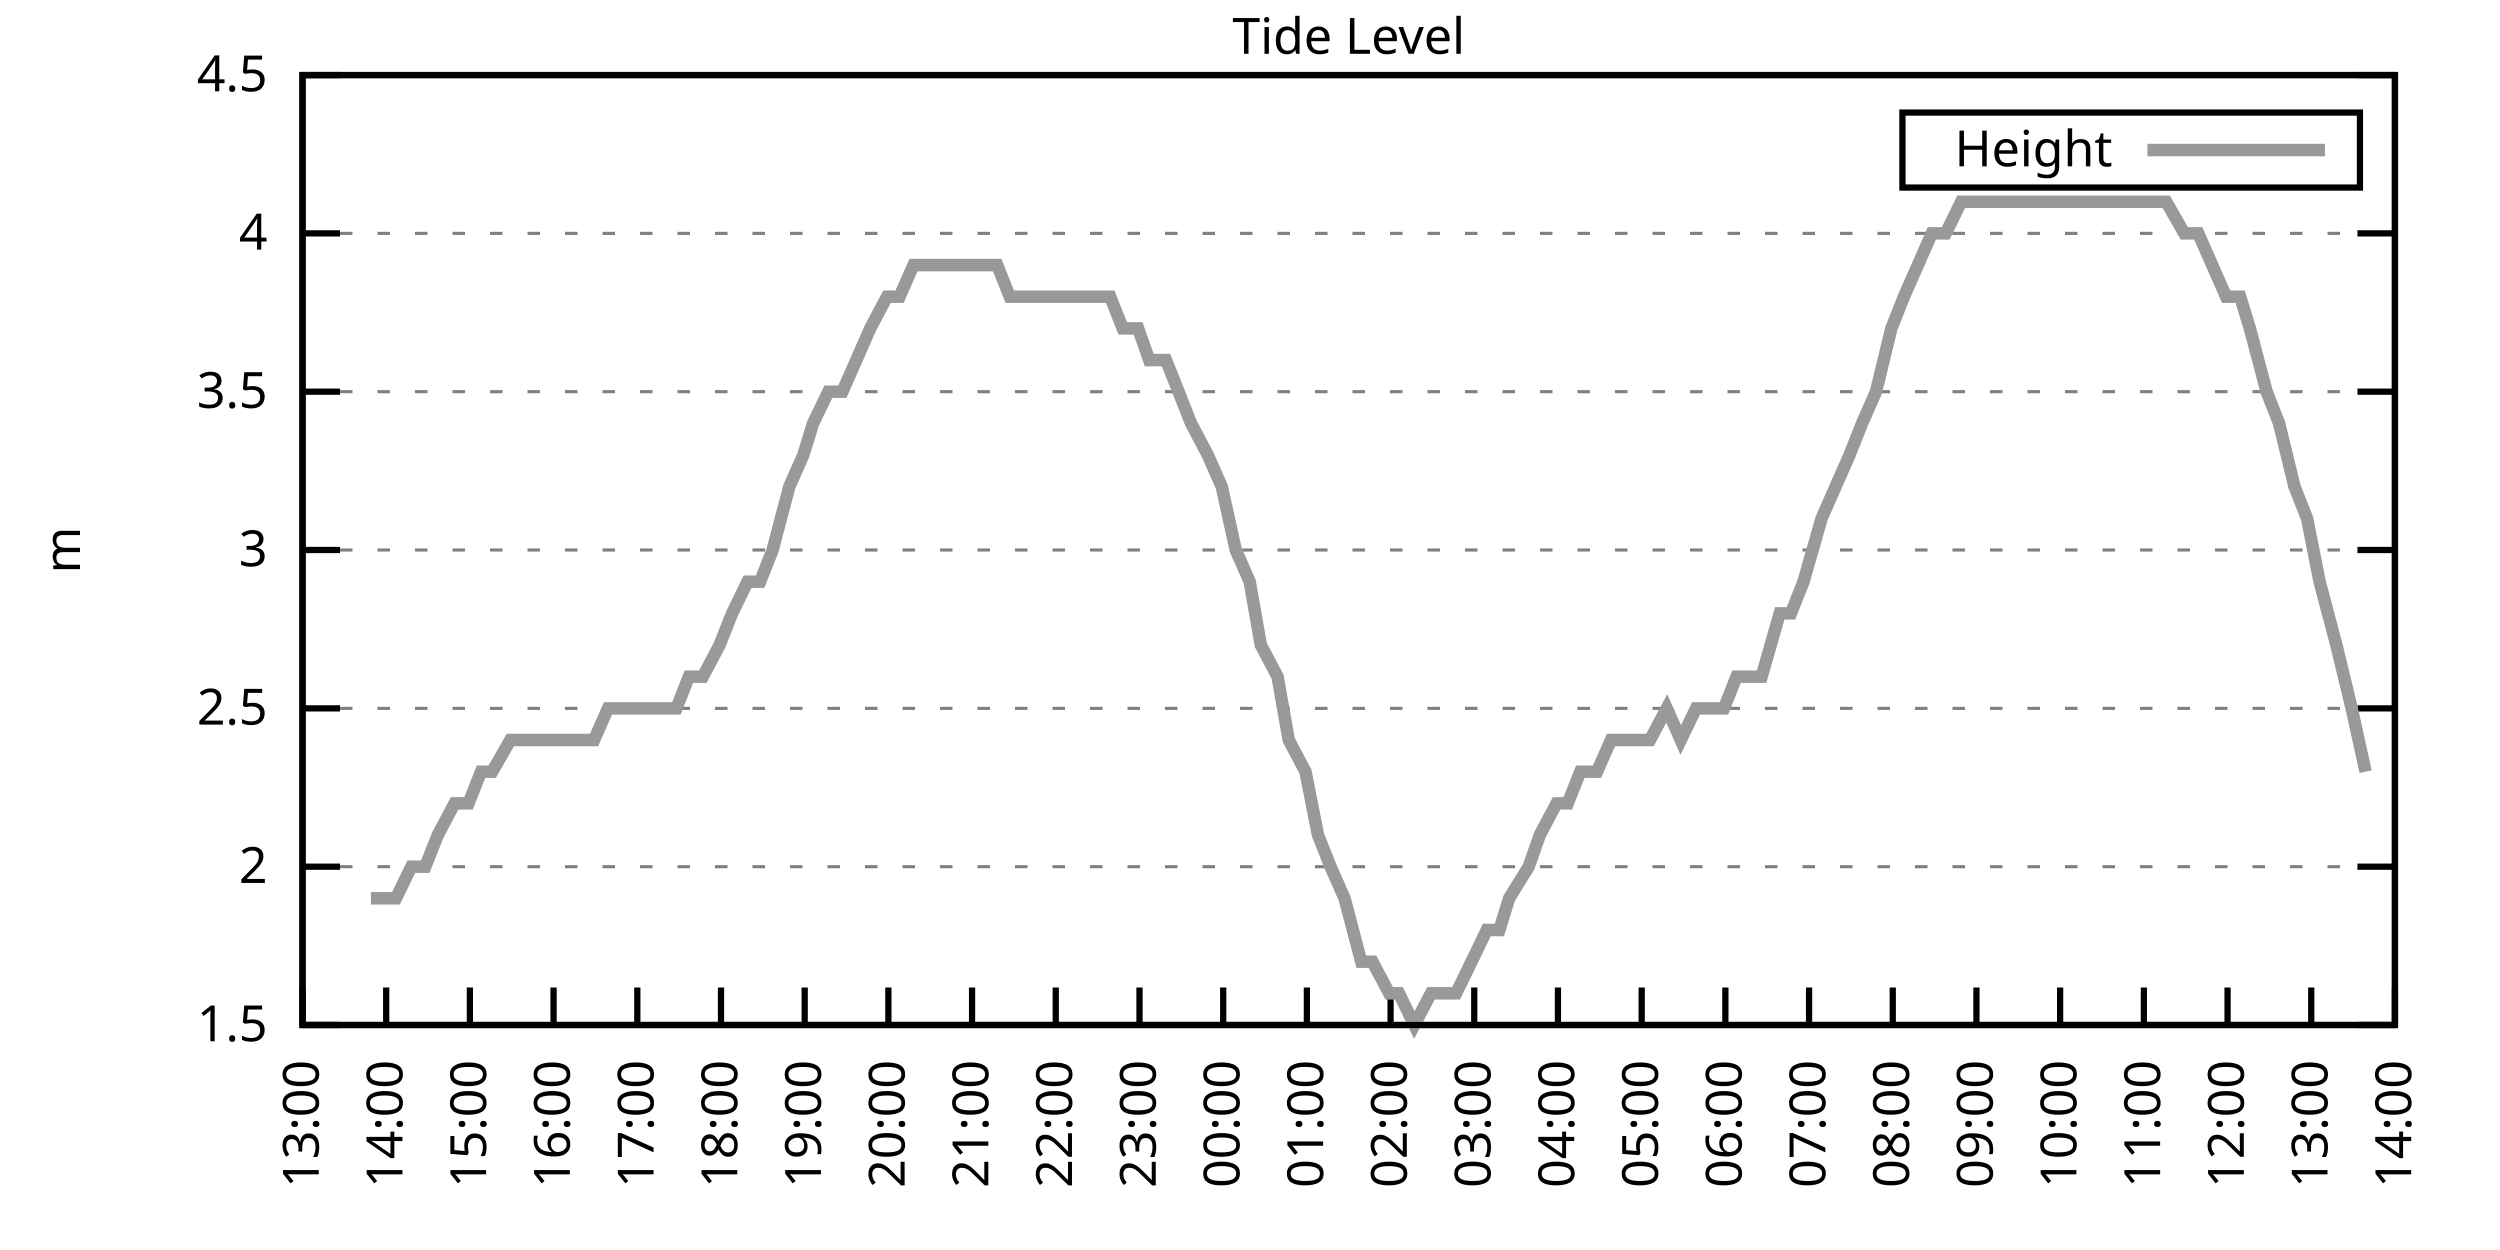
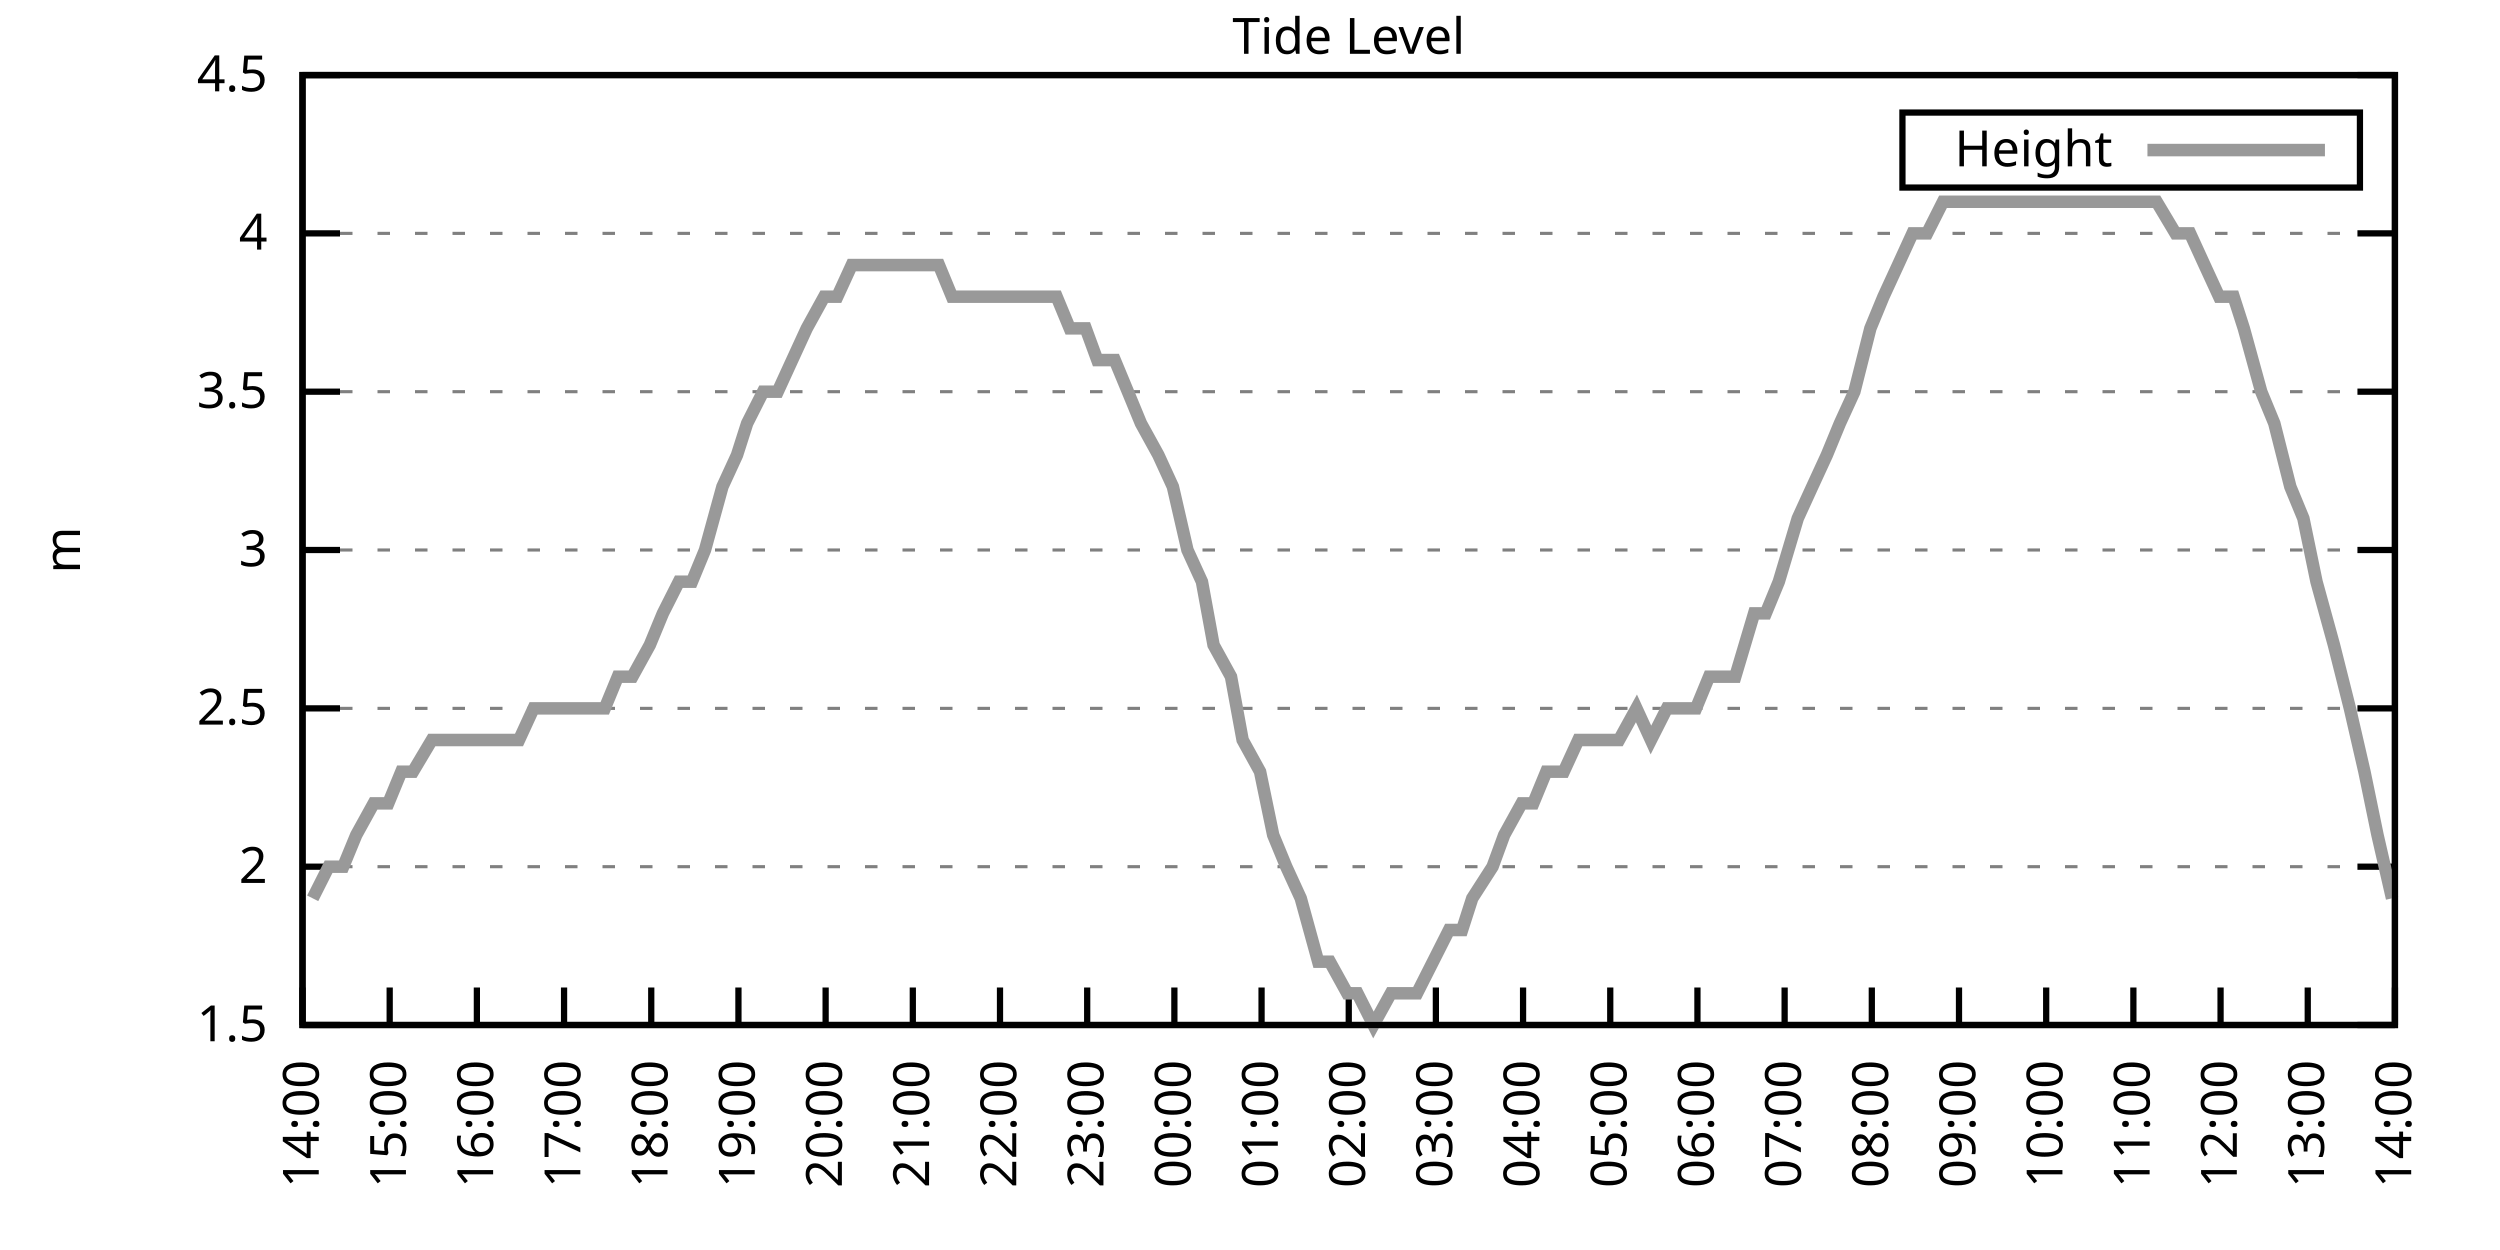
<svg xmlns="http://www.w3.org/2000/svg" xmlns:xlink="http://www.w3.org/1999/xlink" width="400" height="200" viewBox="0 0 400 200">
  <g id="gnuplot_canvas">
    <rect x="0" y="0" width="400" height="200" fill="none" />
    <defs>
      <circle id="gpDot" r="0.5" stroke-width="0.5" stroke="currentColor" />
      <path id="gpPt0" stroke-width="0.333" stroke="currentColor" d="M-1,0 h2 M0,-1 v2" />
      <path id="gpPt1" stroke-width="0.333" stroke="currentColor" d="M-1,-1 L1,1 M1,-1 L-1,1" />
      <path id="gpPt2" stroke-width="0.333" stroke="currentColor" d="M-1,0 L1,0 M0,-1 L0,1 M-1,-1 L1,1 M-1,1 L1,-1" />
      <rect id="gpPt3" stroke-width="0.333" stroke="currentColor" x="-1" y="-1" width="2" height="2" />
      <rect id="gpPt4" stroke-width="0.333" stroke="currentColor" fill="currentColor" x="-1" y="-1" width="2" height="2" />
      <circle id="gpPt5" stroke-width="0.333" stroke="currentColor" cx="0" cy="0" r="1" />
      <use xlink:href="#gpPt5" id="gpPt6" fill="currentColor" stroke="none" />
      <path id="gpPt7" stroke-width="0.333" stroke="currentColor" d="M0,-1.33 L-1.33,0.67 L1.33,0.67 z" />
      <use xlink:href="#gpPt7" id="gpPt8" fill="currentColor" stroke="none" />
      <use xlink:href="#gpPt7" id="gpPt9" stroke="currentColor" transform="rotate(180)" />
      <use xlink:href="#gpPt9" id="gpPt10" fill="currentColor" stroke="none" />
      <use xlink:href="#gpPt3" id="gpPt11" stroke="currentColor" transform="rotate(45)" />
      <use xlink:href="#gpPt11" id="gpPt12" fill="currentColor" stroke="none" />
      <path id="gpPt13" stroke-width="0.333" stroke="currentColor" d="M0,1.330 L1.265,0.411 L0.782,-1.067 L-0.782,-1.076 L-1.265,0.411 z" />
      <use xlink:href="#gpPt13" id="gpPt14" fill="currentColor" stroke="none" />
      <filter id="textbox" filterUnits="objectBoundingBox" x="0" y="0" height="1" width="1">
        <feFlood flood-color="white" flood-opacity="1" result="bgnd" />
        <feComposite in="SourceGraphic" in2="bgnd" operator="atop" />
      </filter>
      <filter id="greybox" filterUnits="objectBoundingBox" x="0" y="0" height="1" width="1">
        <feFlood flood-color="lightgrey" flood-opacity="1" result="grey" />
        <feComposite in="SourceGraphic" in2="grey" operator="atop" />
      </filter>
    </defs>
    <g fill="none" color="white" stroke="currentColor" stroke-width="1.00" stroke-linecap="butt" stroke-linejoin="miter">
</g>
    <g fill="none" color="black" stroke="currentColor" stroke-width="1.00" stroke-linecap="butt" stroke-linejoin="miter">
      <g stroke="none" shape-rendering="crispEdges">
        <polygon fill="rgb(255, 255, 255)" points="48.40,164.00 383.18,164.00 383.18,12.02 48.40,12.02 " />
      </g>
    </g>
    <g fill="none" color="black" stroke="currentColor" stroke-width="1.00" stroke-linecap="butt" stroke-linejoin="miter">
</g>
    <g fill="none" color="black" stroke="black" stroke-width="0.50" stroke-linecap="butt" stroke-linejoin="miter">
</g>
    <g fill="none" color="gray" stroke="currentColor" stroke-width="0.50" stroke-linecap="butt" stroke-linejoin="miter">
      <path stroke="gray" stroke-dasharray="2,4" class="gridline" d="M48.40,164.00 L383.19,164.00  " />
    </g>
    <g fill="none" color="gray" stroke="gray" stroke-width="1.00" stroke-linecap="butt" stroke-linejoin="miter">
</g>
    <g fill="none" color="black" stroke="currentColor" stroke-width="1.00" stroke-linecap="butt" stroke-linejoin="miter">
      <path stroke="black" d="M48.40,164.00 L54.40,164.00 M383.19,164.00 L377.19,164.00  " />
      <g transform="translate(42.80,166.60)" stroke="none" fill="black" font-family="Sans" font-size="8.00" text-anchor="end">
        <text>
          <tspan font-family="Sans"> 1.5</tspan>
        </text>
      </g>
    </g>
    <g fill="none" color="black" stroke="currentColor" stroke-width="1.00" stroke-linecap="butt" stroke-linejoin="miter">
</g>
    <g fill="none" color="black" stroke="black" stroke-width="0.50" stroke-linecap="butt" stroke-linejoin="miter">
</g>
    <g fill="none" color="gray" stroke="currentColor" stroke-width="0.50" stroke-linecap="butt" stroke-linejoin="miter">
      <path stroke="gray" stroke-dasharray="2,4" class="gridline" d="M48.40,138.67 L383.19,138.67  " />
    </g>
    <g fill="none" color="gray" stroke="gray" stroke-width="1.00" stroke-linecap="butt" stroke-linejoin="miter">
</g>
    <g fill="none" color="black" stroke="currentColor" stroke-width="1.00" stroke-linecap="butt" stroke-linejoin="miter">
      <path stroke="black" d="M48.40,138.67 L54.40,138.67 M383.19,138.67 L377.19,138.67  " />
      <g transform="translate(42.80,141.27)" stroke="none" fill="black" font-family="Sans" font-size="8.00" text-anchor="end">
        <text>
          <tspan font-family="Sans"> 2</tspan>
        </text>
      </g>
    </g>
    <g fill="none" color="black" stroke="currentColor" stroke-width="1.00" stroke-linecap="butt" stroke-linejoin="miter">
</g>
    <g fill="none" color="black" stroke="black" stroke-width="0.50" stroke-linecap="butt" stroke-linejoin="miter">
</g>
    <g fill="none" color="gray" stroke="currentColor" stroke-width="0.50" stroke-linecap="butt" stroke-linejoin="miter">
      <path stroke="gray" stroke-dasharray="2,4" class="gridline" d="M48.40,113.34 L383.19,113.34  " />
    </g>
    <g fill="none" color="gray" stroke="gray" stroke-width="1.00" stroke-linecap="butt" stroke-linejoin="miter">
</g>
    <g fill="none" color="black" stroke="currentColor" stroke-width="1.00" stroke-linecap="butt" stroke-linejoin="miter">
      <path stroke="black" d="M48.40,113.34 L54.40,113.34 M383.19,113.34 L377.19,113.34  " />
      <g transform="translate(42.80,115.94)" stroke="none" fill="black" font-family="Sans" font-size="8.00" text-anchor="end">
        <text>
          <tspan font-family="Sans"> 2.5</tspan>
        </text>
      </g>
    </g>
    <g fill="none" color="black" stroke="currentColor" stroke-width="1.00" stroke-linecap="butt" stroke-linejoin="miter">
</g>
    <g fill="none" color="black" stroke="black" stroke-width="0.50" stroke-linecap="butt" stroke-linejoin="miter">
</g>
    <g fill="none" color="gray" stroke="currentColor" stroke-width="0.50" stroke-linecap="butt" stroke-linejoin="miter">
      <path stroke="gray" stroke-dasharray="2,4" class="gridline" d="M48.40,88.00 L383.19,88.00  " />
    </g>
    <g fill="none" color="gray" stroke="gray" stroke-width="1.00" stroke-linecap="butt" stroke-linejoin="miter">
</g>
    <g fill="none" color="black" stroke="currentColor" stroke-width="1.00" stroke-linecap="butt" stroke-linejoin="miter">
      <path stroke="black" d="M48.40,88.00 L54.40,88.00 M383.19,88.00 L377.19,88.00  " />
      <g transform="translate(42.80,90.60)" stroke="none" fill="black" font-family="Sans" font-size="8.00" text-anchor="end">
        <text>
          <tspan font-family="Sans"> 3</tspan>
        </text>
      </g>
    </g>
    <g fill="none" color="black" stroke="currentColor" stroke-width="1.00" stroke-linecap="butt" stroke-linejoin="miter">
</g>
    <g fill="none" color="black" stroke="black" stroke-width="0.50" stroke-linecap="butt" stroke-linejoin="miter">
</g>
    <g fill="none" color="gray" stroke="currentColor" stroke-width="0.50" stroke-linecap="butt" stroke-linejoin="miter">
      <path stroke="gray" stroke-dasharray="2,4" class="gridline" d="M48.40,62.67 L383.19,62.67  " />
    </g>
    <g fill="none" color="gray" stroke="gray" stroke-width="1.00" stroke-linecap="butt" stroke-linejoin="miter">
</g>
    <g fill="none" color="black" stroke="currentColor" stroke-width="1.00" stroke-linecap="butt" stroke-linejoin="miter">
      <path stroke="black" d="M48.40,62.67 L54.40,62.67 M383.19,62.67 L377.19,62.67  " />
      <g transform="translate(42.80,65.27)" stroke="none" fill="black" font-family="Sans" font-size="8.00" text-anchor="end">
        <text>
          <tspan font-family="Sans"> 3.5</tspan>
        </text>
      </g>
    </g>
    <g fill="none" color="black" stroke="currentColor" stroke-width="1.00" stroke-linecap="butt" stroke-linejoin="miter">
</g>
    <g fill="none" color="black" stroke="black" stroke-width="0.50" stroke-linecap="butt" stroke-linejoin="miter">
</g>
    <g fill="none" color="gray" stroke="currentColor" stroke-width="0.50" stroke-linecap="butt" stroke-linejoin="miter">
      <path stroke="gray" stroke-dasharray="2,4" class="gridline" d="M48.40,37.34 L383.19,37.34  " />
    </g>
    <g fill="none" color="gray" stroke="gray" stroke-width="1.00" stroke-linecap="butt" stroke-linejoin="miter">
</g>
    <g fill="none" color="black" stroke="currentColor" stroke-width="1.00" stroke-linecap="butt" stroke-linejoin="miter">
      <path stroke="black" d="M48.40,37.34 L54.40,37.34 M383.19,37.34 L377.19,37.34  " />
      <g transform="translate(42.80,39.94)" stroke="none" fill="black" font-family="Sans" font-size="8.00" text-anchor="end">
        <text>
          <tspan font-family="Sans"> 4</tspan>
        </text>
      </g>
    </g>
    <g fill="none" color="black" stroke="currentColor" stroke-width="1.00" stroke-linecap="butt" stroke-linejoin="miter">
</g>
    <g fill="none" color="black" stroke="black" stroke-width="0.50" stroke-linecap="butt" stroke-linejoin="miter">
</g>
    <g fill="none" color="gray" stroke="currentColor" stroke-width="0.50" stroke-linecap="butt" stroke-linejoin="miter">
      <path stroke="gray" stroke-dasharray="2,4" class="gridline" d="M48.40,12.01 L383.19,12.01  " />
    </g>
    <g fill="none" color="gray" stroke="gray" stroke-width="1.00" stroke-linecap="butt" stroke-linejoin="miter">
</g>
    <g fill="none" color="black" stroke="currentColor" stroke-width="1.00" stroke-linecap="butt" stroke-linejoin="miter">
      <path stroke="black" d="M48.40,12.01 L54.40,12.01 M383.19,12.01 L377.19,12.01  " />
      <g transform="translate(42.80,14.61)" stroke="none" fill="black" font-family="Sans" font-size="8.00" text-anchor="end">
        <text>
          <tspan font-family="Sans"> 4.5</tspan>
        </text>
      </g>
    </g>
    <g fill="none" color="black" stroke="currentColor" stroke-width="1.00" stroke-linecap="butt" stroke-linejoin="miter">
      <path stroke="black" d="M48.40,164.00 L48.40,158.00  " />
      <g transform="translate(51.00,169.60) rotate(270.00)" stroke="none" fill="black" font-family="Sans" font-size="8.00" text-anchor="end">
        <text>
-           <tspan font-family="Sans">13:00</tspan>
-         </text>
-       </g>
-     </g>
-     <g fill="none" color="black" stroke="currentColor" stroke-width="1.00" stroke-linecap="butt" stroke-linejoin="miter">
-       <path stroke="black" d="M61.79,164.00 L61.79,158.00  " />
-       <g transform="translate(64.39,169.60) rotate(270.00)" stroke="none" fill="black" font-family="Sans" font-size="8.00" text-anchor="end">
-         <text>
          <tspan font-family="Sans">14:00</tspan>
        </text>
      </g>
    </g>
    <g fill="none" color="black" stroke="currentColor" stroke-width="1.00" stroke-linecap="butt" stroke-linejoin="miter">
-       <path stroke="black" d="M75.18,164.00 L75.18,158.00  " />
-       <g transform="translate(77.78,169.60) rotate(270.00)" stroke="none" fill="black" font-family="Sans" font-size="8.00" text-anchor="end">
+       <path stroke="black" d="M62.35,164.00 L62.35,158.00  " />
+       <g transform="translate(64.95,169.60) rotate(270.00)" stroke="none" fill="black" font-family="Sans" font-size="8.00" text-anchor="end">
        <text>
          <tspan font-family="Sans">15:00</tspan>
        </text>
      </g>
    </g>
    <g fill="none" color="black" stroke="currentColor" stroke-width="1.00" stroke-linecap="butt" stroke-linejoin="miter">
-       <path stroke="black" d="M88.57,164.00 L88.57,158.00  " />
-       <g transform="translate(91.17,169.60) rotate(270.00)" stroke="none" fill="black" font-family="Sans" font-size="8.00" text-anchor="end">
+       <path stroke="black" d="M76.30,164.00 L76.30,158.00  " />
+       <g transform="translate(78.90,169.60) rotate(270.00)" stroke="none" fill="black" font-family="Sans" font-size="8.00" text-anchor="end">
        <text>
          <tspan font-family="Sans">16:00</tspan>
        </text>
      </g>
    </g>
    <g fill="none" color="black" stroke="currentColor" stroke-width="1.00" stroke-linecap="butt" stroke-linejoin="miter">
-       <path stroke="black" d="M101.97,164.00 L101.97,158.00  " />
-       <g transform="translate(104.57,169.60) rotate(270.00)" stroke="none" fill="black" font-family="Sans" font-size="8.00" text-anchor="end">
+       <path stroke="black" d="M90.25,164.00 L90.25,158.00  " />
+       <g transform="translate(92.85,169.60) rotate(270.00)" stroke="none" fill="black" font-family="Sans" font-size="8.00" text-anchor="end">
        <text>
          <tspan font-family="Sans">17:00</tspan>
        </text>
      </g>
    </g>
    <g fill="none" color="black" stroke="currentColor" stroke-width="1.00" stroke-linecap="butt" stroke-linejoin="miter">
-       <path stroke="black" d="M115.36,164.00 L115.36,158.00  " />
-       <g transform="translate(117.96,169.60) rotate(270.00)" stroke="none" fill="black" font-family="Sans" font-size="8.00" text-anchor="end">
+       <path stroke="black" d="M104.20,164.00 L104.20,158.00  " />
+       <g transform="translate(106.80,169.60) rotate(270.00)" stroke="none" fill="black" font-family="Sans" font-size="8.00" text-anchor="end">
        <text>
          <tspan font-family="Sans">18:00</tspan>
        </text>
      </g>
    </g>
    <g fill="none" color="black" stroke="currentColor" stroke-width="1.00" stroke-linecap="butt" stroke-linejoin="miter">
-       <path stroke="black" d="M128.75,164.00 L128.75,158.00  " />
-       <g transform="translate(131.35,169.60) rotate(270.00)" stroke="none" fill="black" font-family="Sans" font-size="8.00" text-anchor="end">
+       <path stroke="black" d="M118.15,164.00 L118.15,158.00  " />
+       <g transform="translate(120.75,169.60) rotate(270.00)" stroke="none" fill="black" font-family="Sans" font-size="8.00" text-anchor="end">
        <text>
          <tspan font-family="Sans">19:00</tspan>
        </text>
      </g>
    </g>
    <g fill="none" color="black" stroke="currentColor" stroke-width="1.00" stroke-linecap="butt" stroke-linejoin="miter">
-       <path stroke="black" d="M142.14,164.00 L142.14,158.00  " />
-       <g transform="translate(144.74,169.60) rotate(270.00)" stroke="none" fill="black" font-family="Sans" font-size="8.00" text-anchor="end">
+       <path stroke="black" d="M132.10,164.00 L132.10,158.00  " />
+       <g transform="translate(134.70,169.60) rotate(270.00)" stroke="none" fill="black" font-family="Sans" font-size="8.00" text-anchor="end">
        <text>
          <tspan font-family="Sans">20:00</tspan>
        </text>
      </g>
    </g>
    <g fill="none" color="black" stroke="currentColor" stroke-width="1.00" stroke-linecap="butt" stroke-linejoin="miter">
-       <path stroke="black" d="M155.53,164.00 L155.53,158.00  " />
-       <g transform="translate(158.13,169.60) rotate(270.00)" stroke="none" fill="black" font-family="Sans" font-size="8.00" text-anchor="end">
+       <path stroke="black" d="M146.05,164.00 L146.05,158.00  " />
+       <g transform="translate(148.65,169.60) rotate(270.00)" stroke="none" fill="black" font-family="Sans" font-size="8.00" text-anchor="end">
        <text>
          <tspan font-family="Sans">21:00</tspan>
        </text>
      </g>
    </g>
    <g fill="none" color="black" stroke="currentColor" stroke-width="1.00" stroke-linecap="butt" stroke-linejoin="miter">
-       <path stroke="black" d="M168.92,164.00 L168.92,158.00  " />
-       <g transform="translate(171.52,169.60) rotate(270.00)" stroke="none" fill="black" font-family="Sans" font-size="8.00" text-anchor="end">
+       <path stroke="black" d="M160.00,164.00 L160.00,158.00  " />
+       <g transform="translate(162.60,169.60) rotate(270.00)" stroke="none" fill="black" font-family="Sans" font-size="8.00" text-anchor="end">
        <text>
          <tspan font-family="Sans">22:00</tspan>
        </text>
      </g>
    </g>
    <g fill="none" color="black" stroke="currentColor" stroke-width="1.00" stroke-linecap="butt" stroke-linejoin="miter">
-       <path stroke="black" d="M182.32,164.00 L182.32,158.00  " />
-       <g transform="translate(184.92,169.60) rotate(270.00)" stroke="none" fill="black" font-family="Sans" font-size="8.00" text-anchor="end">
+       <path stroke="black" d="M173.95,164.00 L173.95,158.00  " />
+       <g transform="translate(176.55,169.60) rotate(270.00)" stroke="none" fill="black" font-family="Sans" font-size="8.00" text-anchor="end">
        <text>
          <tspan font-family="Sans">23:00</tspan>
        </text>
      </g>
    </g>
    <g fill="none" color="black" stroke="currentColor" stroke-width="1.00" stroke-linecap="butt" stroke-linejoin="miter">
-       <path stroke="black" d="M195.71,164.00 L195.71,158.00  " />
-       <g transform="translate(198.31,169.60) rotate(270.00)" stroke="none" fill="black" font-family="Sans" font-size="8.00" text-anchor="end">
+       <path stroke="black" d="M187.90,164.00 L187.90,158.00  " />
+       <g transform="translate(190.50,169.60) rotate(270.00)" stroke="none" fill="black" font-family="Sans" font-size="8.00" text-anchor="end">
        <text>
          <tspan font-family="Sans">00:00</tspan>
        </text>
      </g>
    </g>
    <g fill="none" color="black" stroke="currentColor" stroke-width="1.00" stroke-linecap="butt" stroke-linejoin="miter">
-       <path stroke="black" d="M209.10,164.00 L209.10,158.00  " />
-       <g transform="translate(211.70,169.60) rotate(270.00)" stroke="none" fill="black" font-family="Sans" font-size="8.00" text-anchor="end">
+       <path stroke="black" d="M201.85,164.00 L201.85,158.00  " />
+       <g transform="translate(204.45,169.60) rotate(270.00)" stroke="none" fill="black" font-family="Sans" font-size="8.00" text-anchor="end">
        <text>
          <tspan font-family="Sans">01:00</tspan>
        </text>
      </g>
    </g>
    <g fill="none" color="black" stroke="currentColor" stroke-width="1.00" stroke-linecap="butt" stroke-linejoin="miter">
-       <path stroke="black" d="M222.49,164.00 L222.49,158.00  " />
-       <g transform="translate(225.09,169.60) rotate(270.00)" stroke="none" fill="black" font-family="Sans" font-size="8.00" text-anchor="end">
+       <path stroke="black" d="M215.80,164.00 L215.80,158.00  " />
+       <g transform="translate(218.40,169.60) rotate(270.00)" stroke="none" fill="black" font-family="Sans" font-size="8.00" text-anchor="end">
        <text>
          <tspan font-family="Sans">02:00</tspan>
        </text>
      </g>
    </g>
    <g fill="none" color="black" stroke="currentColor" stroke-width="1.00" stroke-linecap="butt" stroke-linejoin="miter">
-       <path stroke="black" d="M235.88,164.00 L235.88,158.00  " />
-       <g transform="translate(238.48,169.60) rotate(270.00)" stroke="none" fill="black" font-family="Sans" font-size="8.00" text-anchor="end">
+       <path stroke="black" d="M229.74,164.00 L229.74,158.00  " />
+       <g transform="translate(232.34,169.60) rotate(270.00)" stroke="none" fill="black" font-family="Sans" font-size="8.00" text-anchor="end">
        <text>
          <tspan font-family="Sans">03:00</tspan>
        </text>
      </g>
    </g>
    <g fill="none" color="black" stroke="currentColor" stroke-width="1.00" stroke-linecap="butt" stroke-linejoin="miter">
-       <path stroke="black" d="M249.27,164.00 L249.27,158.00  " />
-       <g transform="translate(251.87,169.60) rotate(270.00)" stroke="none" fill="black" font-family="Sans" font-size="8.00" text-anchor="end">
+       <path stroke="black" d="M243.69,164.00 L243.69,158.00  " />
+       <g transform="translate(246.29,169.60) rotate(270.00)" stroke="none" fill="black" font-family="Sans" font-size="8.00" text-anchor="end">
        <text>
          <tspan font-family="Sans">04:00</tspan>
        </text>
      </g>
    </g>
    <g fill="none" color="black" stroke="currentColor" stroke-width="1.00" stroke-linecap="butt" stroke-linejoin="miter">
-       <path stroke="black" d="M262.67,164.00 L262.67,158.00  " />
-       <g transform="translate(265.27,169.60) rotate(270.00)" stroke="none" fill="black" font-family="Sans" font-size="8.00" text-anchor="end">
+       <path stroke="black" d="M257.64,164.00 L257.64,158.00  " />
+       <g transform="translate(260.24,169.60) rotate(270.00)" stroke="none" fill="black" font-family="Sans" font-size="8.00" text-anchor="end">
        <text>
          <tspan font-family="Sans">05:00</tspan>
        </text>
      </g>
    </g>
    <g fill="none" color="black" stroke="currentColor" stroke-width="1.00" stroke-linecap="butt" stroke-linejoin="miter">
-       <path stroke="black" d="M276.06,164.00 L276.06,158.00  " />
-       <g transform="translate(278.66,169.60) rotate(270.00)" stroke="none" fill="black" font-family="Sans" font-size="8.00" text-anchor="end">
+       <path stroke="black" d="M271.59,164.00 L271.59,158.00  " />
+       <g transform="translate(274.19,169.60) rotate(270.00)" stroke="none" fill="black" font-family="Sans" font-size="8.00" text-anchor="end">
        <text>
          <tspan font-family="Sans">06:00</tspan>
        </text>
      </g>
    </g>
    <g fill="none" color="black" stroke="currentColor" stroke-width="1.00" stroke-linecap="butt" stroke-linejoin="miter">
-       <path stroke="black" d="M289.45,164.00 L289.45,158.00  " />
-       <g transform="translate(292.05,169.60) rotate(270.00)" stroke="none" fill="black" font-family="Sans" font-size="8.00" text-anchor="end">
+       <path stroke="black" d="M285.54,164.00 L285.54,158.00  " />
+       <g transform="translate(288.14,169.60) rotate(270.00)" stroke="none" fill="black" font-family="Sans" font-size="8.00" text-anchor="end">
        <text>
          <tspan font-family="Sans">07:00</tspan>
        </text>
      </g>
    </g>
    <g fill="none" color="black" stroke="currentColor" stroke-width="1.00" stroke-linecap="butt" stroke-linejoin="miter">
-       <path stroke="black" d="M302.84,164.00 L302.84,158.00  " />
-       <g transform="translate(305.44,169.60) rotate(270.00)" stroke="none" fill="black" font-family="Sans" font-size="8.00" text-anchor="end">
+       <path stroke="black" d="M299.49,164.00 L299.49,158.00  " />
+       <g transform="translate(302.09,169.60) rotate(270.00)" stroke="none" fill="black" font-family="Sans" font-size="8.00" text-anchor="end">
        <text>
          <tspan font-family="Sans">08:00</tspan>
        </text>
      </g>
    </g>
    <g fill="none" color="black" stroke="currentColor" stroke-width="1.00" stroke-linecap="butt" stroke-linejoin="miter">
-       <path stroke="black" d="M316.23,164.00 L316.23,158.00  " />
-       <g transform="translate(318.83,169.60) rotate(270.00)" stroke="none" fill="black" font-family="Sans" font-size="8.00" text-anchor="end">
+       <path stroke="black" d="M313.44,164.00 L313.44,158.00  " />
+       <g transform="translate(316.04,169.60) rotate(270.00)" stroke="none" fill="black" font-family="Sans" font-size="8.00" text-anchor="end">
        <text>
          <tspan font-family="Sans">09:00</tspan>
        </text>
      </g>
    </g>
    <g fill="none" color="black" stroke="currentColor" stroke-width="1.00" stroke-linecap="butt" stroke-linejoin="miter">
-       <path stroke="black" d="M329.62,164.00 L329.62,158.00  " />
-       <g transform="translate(332.22,169.60) rotate(270.00)" stroke="none" fill="black" font-family="Sans" font-size="8.00" text-anchor="end">
+       <path stroke="black" d="M327.39,164.00 L327.39,158.00  " />
+       <g transform="translate(329.99,169.60) rotate(270.00)" stroke="none" fill="black" font-family="Sans" font-size="8.00" text-anchor="end">
        <text>
          <tspan font-family="Sans">10:00</tspan>
        </text>
      </g>
    </g>
    <g fill="none" color="black" stroke="currentColor" stroke-width="1.00" stroke-linecap="butt" stroke-linejoin="miter">
-       <path stroke="black" d="M343.02,164.00 L343.02,158.00  " />
-       <g transform="translate(345.62,169.60) rotate(270.00)" stroke="none" fill="black" font-family="Sans" font-size="8.00" text-anchor="end">
+       <path stroke="black" d="M341.34,164.00 L341.34,158.00  " />
+       <g transform="translate(343.94,169.60) rotate(270.00)" stroke="none" fill="black" font-family="Sans" font-size="8.00" text-anchor="end">
        <text>
          <tspan font-family="Sans">11:00</tspan>
        </text>
      </g>
    </g>
    <g fill="none" color="black" stroke="currentColor" stroke-width="1.00" stroke-linecap="butt" stroke-linejoin="miter">
-       <path stroke="black" d="M356.41,164.00 L356.41,158.00  " />
-       <g transform="translate(359.01,169.60) rotate(270.00)" stroke="none" fill="black" font-family="Sans" font-size="8.00" text-anchor="end">
+       <path stroke="black" d="M355.29,164.00 L355.29,158.00  " />
+       <g transform="translate(357.89,169.60) rotate(270.00)" stroke="none" fill="black" font-family="Sans" font-size="8.00" text-anchor="end">
        <text>
          <tspan font-family="Sans">12:00</tspan>
        </text>
      </g>
    </g>
    <g fill="none" color="black" stroke="currentColor" stroke-width="1.00" stroke-linecap="butt" stroke-linejoin="miter">
-       <path stroke="black" d="M369.80,164.00 L369.80,158.00  " />
-       <g transform="translate(372.40,169.60) rotate(270.00)" stroke="none" fill="black" font-family="Sans" font-size="8.00" text-anchor="end">
+       <path stroke="black" d="M369.24,164.00 L369.24,158.00  " />
+       <g transform="translate(371.84,169.60) rotate(270.00)" stroke="none" fill="black" font-family="Sans" font-size="8.00" text-anchor="end">
        <text>
          <tspan font-family="Sans">13:00</tspan>
        </text>
      </g>
    </g>
    <g fill="none" color="black" stroke="currentColor" stroke-width="1.00" stroke-linecap="butt" stroke-linejoin="miter">
      <path stroke="black" d="M383.19,164.00 L383.19,158.00  " />
      <g transform="translate(385.79,169.60) rotate(270.00)" stroke="none" fill="black" font-family="Sans" font-size="8.00" text-anchor="end">
        <text>
          <tspan font-family="Sans">14:00</tspan>
        </text>
      </g>
    </g>
    <g fill="none" color="black" stroke="currentColor" stroke-width="1.00" stroke-linecap="butt" stroke-linejoin="miter">
</g>
    <g fill="none" color="black" stroke="currentColor" stroke-width="1.00" stroke-linecap="butt" stroke-linejoin="miter">
      <path stroke="black" d="M48.40,12.01 L48.40,164.00 L383.19,164.00 L383.19,12.01 L48.40,12.01 Z  " />
    </g>
    <g fill="none" color="black" stroke="currentColor" stroke-width="1.00" stroke-linecap="butt" stroke-linejoin="miter">
</g>
    <g fill="none" color="black" stroke="currentColor" stroke-width="1.00" stroke-linecap="butt" stroke-linejoin="miter">
      <path stroke="black" d="M304.39,30.01 L304.39,18.01 L377.59,18.01 L377.59,30.01 L304.39,30.01 Z  " />
    </g>
    <g id="Tide_level_plot_1">
      <g fill="none" color="white" stroke="black" stroke-width="2.00" stroke-linecap="butt" stroke-linejoin="miter">
</g>
      <g fill="none" color="black" stroke="currentColor" stroke-width="2.00" stroke-linecap="butt" stroke-linejoin="miter">
        <g transform="translate(337.99,26.61)" stroke="none" fill="black" font-family="Sans" font-size="8.00" text-anchor="end">
          <text>
            <tspan font-family="Sans">Height</tspan>
          </text>
        </g>
      </g>
      <g fill="none" color="black" stroke="currentColor" stroke-width="2.00" stroke-linecap="butt" stroke-linejoin="miter">
-         <path stroke="rgb(153, 153, 153)" d="M343.59,24.01 L371.99,24.01 M59.34,143.73 L61.35,143.73 L63.35,143.73 L65.81,138.67 L68.04,138.67 L70.05,133.60   L72.73,128.54 L74.96,128.54 L76.97,123.47 L78.75,123.47 L81.66,118.40 L83.22,118.40 L86.12,118.40 L88.35,118.40   L90.58,118.40 L92.82,118.40 L95.05,118.40 L97.28,113.34 L99.29,113.34 L101.74,113.34 L103.31,113.34 L105.98,113.34   L108.22,113.34 L110.22,108.27 L112.46,108.27 L115.13,103.20 L117.14,98.14 L119.60,93.07 L121.61,93.07 L123.62,88.00   L126.29,77.87 L128.53,72.81 L130.09,67.74 L132.54,62.67 L134.78,62.67 L137.01,57.61 L139.24,52.54 L141.92,47.47   L143.93,47.47 L146.16,42.41 L148.39,42.41 L150.62,42.41 L153.08,42.41 L155.31,42.41 L157.32,42.41 L159.55,42.41   L161.56,47.47 L164.24,47.47 L166.47,47.47 L168.03,47.47 L170.71,47.47 L172.72,47.47 L175.40,47.47 L177.63,47.47   L179.64,52.54 L182.09,52.54 L183.88,57.61 L186.56,57.61 L188.57,62.67 L190.57,67.74 L193.25,72.81 L195.48,77.87   L197.72,88.00 L199.95,93.07 L201.73,103.20 L204.41,108.27 L206.20,118.40 L208.88,123.47 L210.88,133.60 L212.89,138.67   L215.13,143.73 L217.80,153.87 L219.59,153.87 L222.27,158.93 L223.83,158.93 L226.29,164.00 L228.96,158.93 L231.20,158.93   L232.98,158.93 L235.44,153.87 L237.89,148.80 L239.90,148.80 L241.46,143.73 L244.59,138.67 L246.37,133.60 L249.05,128.54   L250.84,128.54 L252.85,123.47 L255.52,123.47 L257.76,118.40 L259.76,118.40 L262.00,118.40 L264.00,118.40 L266.68,113.34   L268.92,118.40 L271.37,113.34 L273.60,113.34 L275.83,113.34 L277.84,108.27 L279.85,108.27 L281.86,108.27 L284.76,98.14   L286.55,98.14 L288.56,93.07 L291.46,82.94 L293.69,77.87 L295.92,72.81 L297.93,67.74 L300.16,62.67 L302.62,52.54   L304.63,47.47 L306.86,42.41 L309.09,37.34 L311.32,37.34 L313.78,32.28 L315.79,32.28 L318.24,32.28 L320.47,32.28   L322.70,32.28 L324.94,32.28 L327.17,32.28 L329.18,32.28 L331.63,32.28 L333.86,32.28 L336.10,32.28 L338.33,32.28   L340.56,32.28 L342.79,32.28 L345.02,32.28 L346.59,32.28 L349.49,37.34 L351.72,37.34 L353.95,42.41 L356.18,47.47   L358.42,47.47 L359.98,52.54 L362.66,62.67 L364.66,67.74 L367.12,77.87 L369.13,82.94 L371.14,93.07 L373.82,103.20   L376.27,113.34 L378.50,123.47  " />
+         <path stroke="rgb(153, 153, 153)" d="M343.59,24.01 L371.99,24.01 M50.03,143.73 L52.58,138.67 L54.91,138.67 L57.00,133.60 L59.79,128.54 L62.12,128.54   L64.21,123.47 L66.07,123.47 L69.09,118.40 L70.72,118.40 L73.74,118.40 L76.07,118.40 L78.39,118.40 L80.72,118.40   L83.04,118.40 L85.37,113.34 L87.46,113.34 L90.02,113.34 L91.64,113.34 L94.43,113.34 L96.76,113.34 L98.85,108.27   L101.18,108.27 L103.97,103.20 L106.06,98.14 L108.62,93.07 L110.71,93.07 L112.80,88.00 L115.59,77.87 L117.92,72.81   L119.54,67.74 L122.10,62.67 L124.43,62.67 L126.75,57.61 L129.08,52.54 L131.87,47.47 L133.96,47.47 L136.28,42.41   L138.61,42.41 L140.93,42.41 L143.49,42.41 L145.81,42.41 L147.91,42.41 L150.23,42.41 L152.32,47.47 L155.11,47.47   L157.44,47.47 L159.07,47.47 L161.86,47.47 L163.95,47.47 L166.74,47.47 L169.06,47.47 L171.16,52.54 L173.71,52.54   L175.57,57.61 L178.36,57.61 L180.46,62.67 L182.55,67.74 L185.34,72.81 L187.66,77.87 L189.99,88.00 L192.31,93.07   L194.17,103.20 L196.96,108.27 L198.82,118.40 L201.61,123.47 L203.71,133.60 L205.80,138.67 L208.12,143.73 L210.91,153.87   L212.77,153.87 L215.56,158.93 L217.19,158.93 L219.75,164.00 L222.54,158.93 L224.86,158.93 L226.72,158.93 L229.28,153.87   L231.84,148.80 L233.93,148.80 L235.56,143.73 L238.81,138.67 L240.67,133.60 L243.46,128.54 L245.32,128.54 L247.41,123.47   L250.20,123.47 L252.53,118.40 L254.62,118.40 L256.95,118.40 L259.04,118.40 L261.83,113.34 L264.15,118.40 L266.71,113.34   L269.04,113.34 L271.36,113.34 L273.45,108.27 L275.55,108.27 L277.64,108.27 L280.66,98.14 L282.52,98.14 L284.61,93.07   L287.64,82.94 L289.96,77.87 L292.29,72.81 L294.38,67.74 L296.70,62.67 L299.26,52.54 L301.35,47.47 L303.68,42.41   L306.00,37.34 L308.33,37.34 L310.88,32.28 L312.98,32.28 L315.53,32.28 L317.86,32.28 L320.18,32.28 L322.51,32.28   L324.83,32.28 L326.93,32.28 L329.48,32.28 L331.81,32.28 L334.13,32.28 L336.46,32.28 L338.78,32.28 L341.11,32.28   L343.43,32.28 L345.06,32.28 L348.08,37.34 L350.41,37.34 L352.73,42.41 L355.06,47.47 L357.38,47.47 L359.01,52.54   L361.80,62.67 L363.89,67.74 L366.45,77.87 L368.54,82.94 L370.64,93.07 L373.43,103.20 L375.98,113.34 L378.31,123.47   L380.40,133.60 L382.73,143.73  " />
      </g>
    </g>
    <g fill="none" color="black" stroke="currentColor" stroke-width="2.00" stroke-linecap="butt" stroke-linejoin="miter">
</g>
    <g fill="none" color="black" stroke="black" stroke-width="1.00" stroke-linecap="butt" stroke-linejoin="miter">
</g>
    <g fill="none" color="black" stroke="currentColor" stroke-width="1.00" stroke-linecap="butt" stroke-linejoin="miter">
      <path stroke="black" d="M48.40,12.01 L48.40,164.00 L383.19,164.00 L383.19,12.01 L48.40,12.01 Z  " />
      <g transform="translate(12.80,88.01) rotate(270.00)" stroke="none" fill="black" font-family="Sans" font-size="8.00" text-anchor="middle">
        <text>
          <tspan font-family="Sans">m</tspan>
        </text>
      </g>
    </g>
    <g fill="none" color="black" stroke="currentColor" stroke-width="1.00" stroke-linecap="butt" stroke-linejoin="miter">
</g>
    <g fill="none" color="black" stroke="currentColor" stroke-width="1.00" stroke-linecap="butt" stroke-linejoin="miter">
      <g transform="translate(215.79,8.61)" stroke="none" fill="black" font-family="Sans" font-size="8.00" text-anchor="middle">
        <text>
          <tspan font-family="Sans">Tide Level</tspan>
        </text>
      </g>
    </g>
    <g fill="none" color="black" stroke="currentColor" stroke-width="1.00" stroke-linecap="butt" stroke-linejoin="miter">
</g>
  </g>
</svg>
